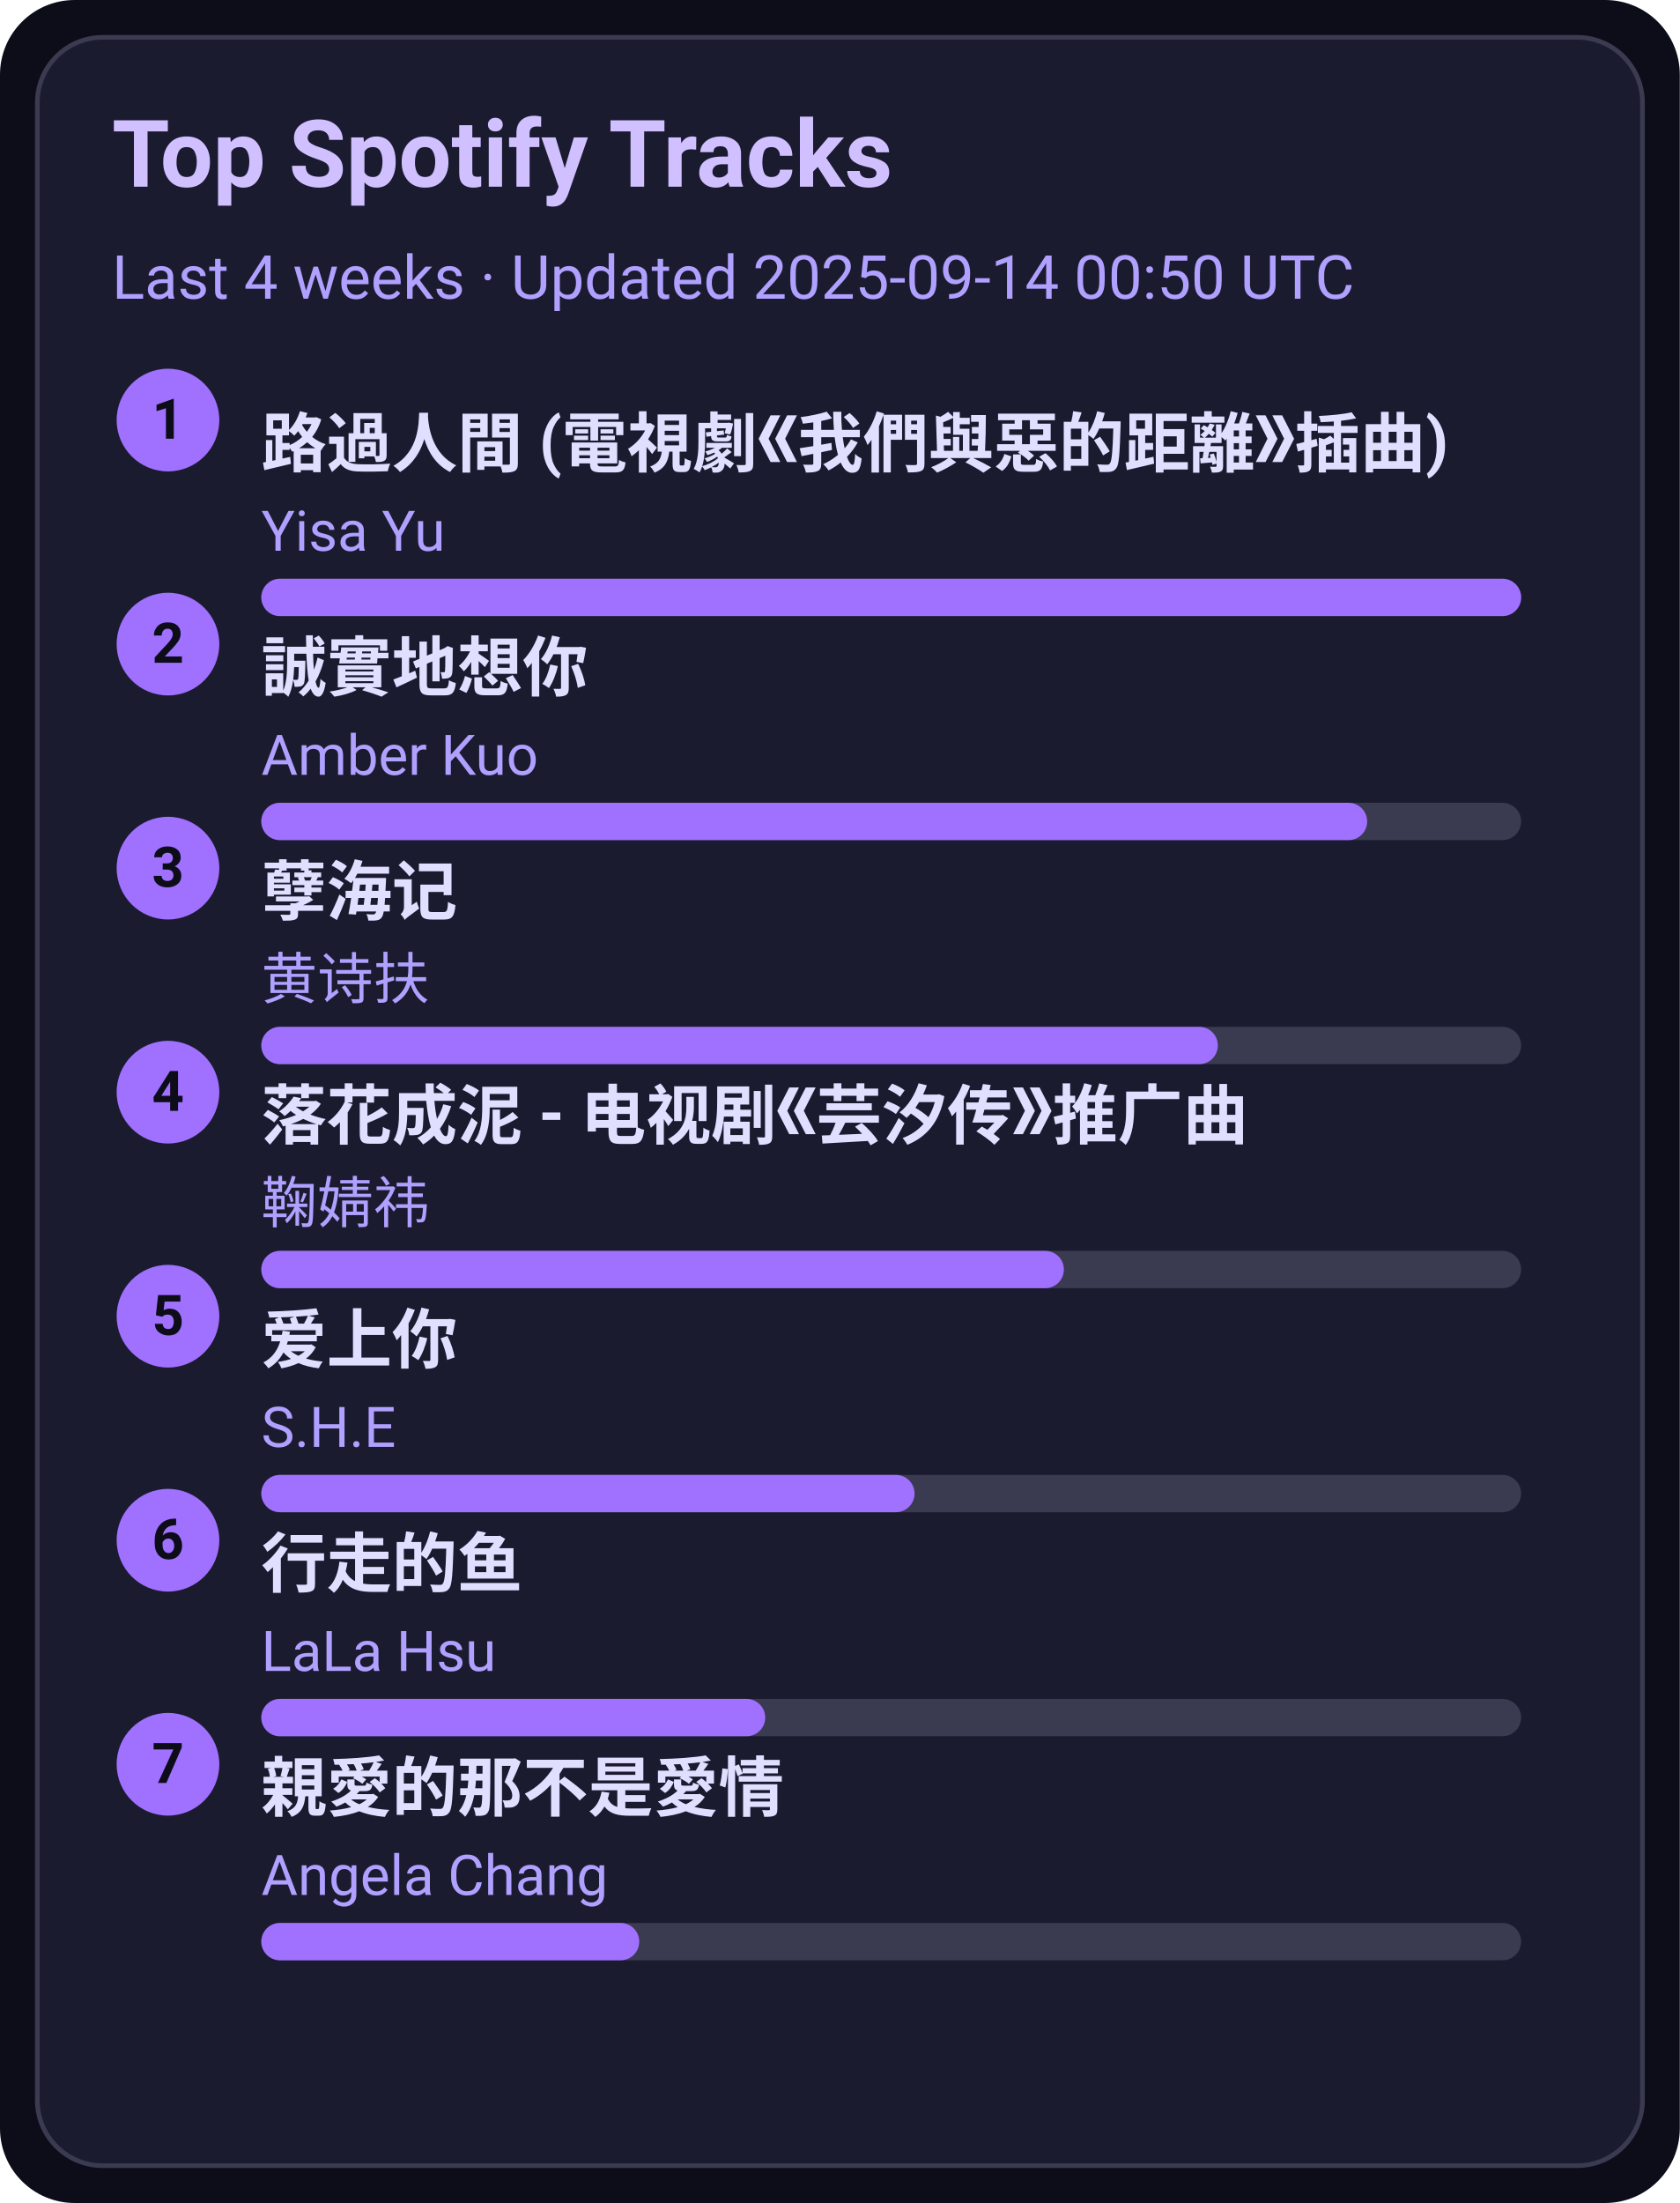
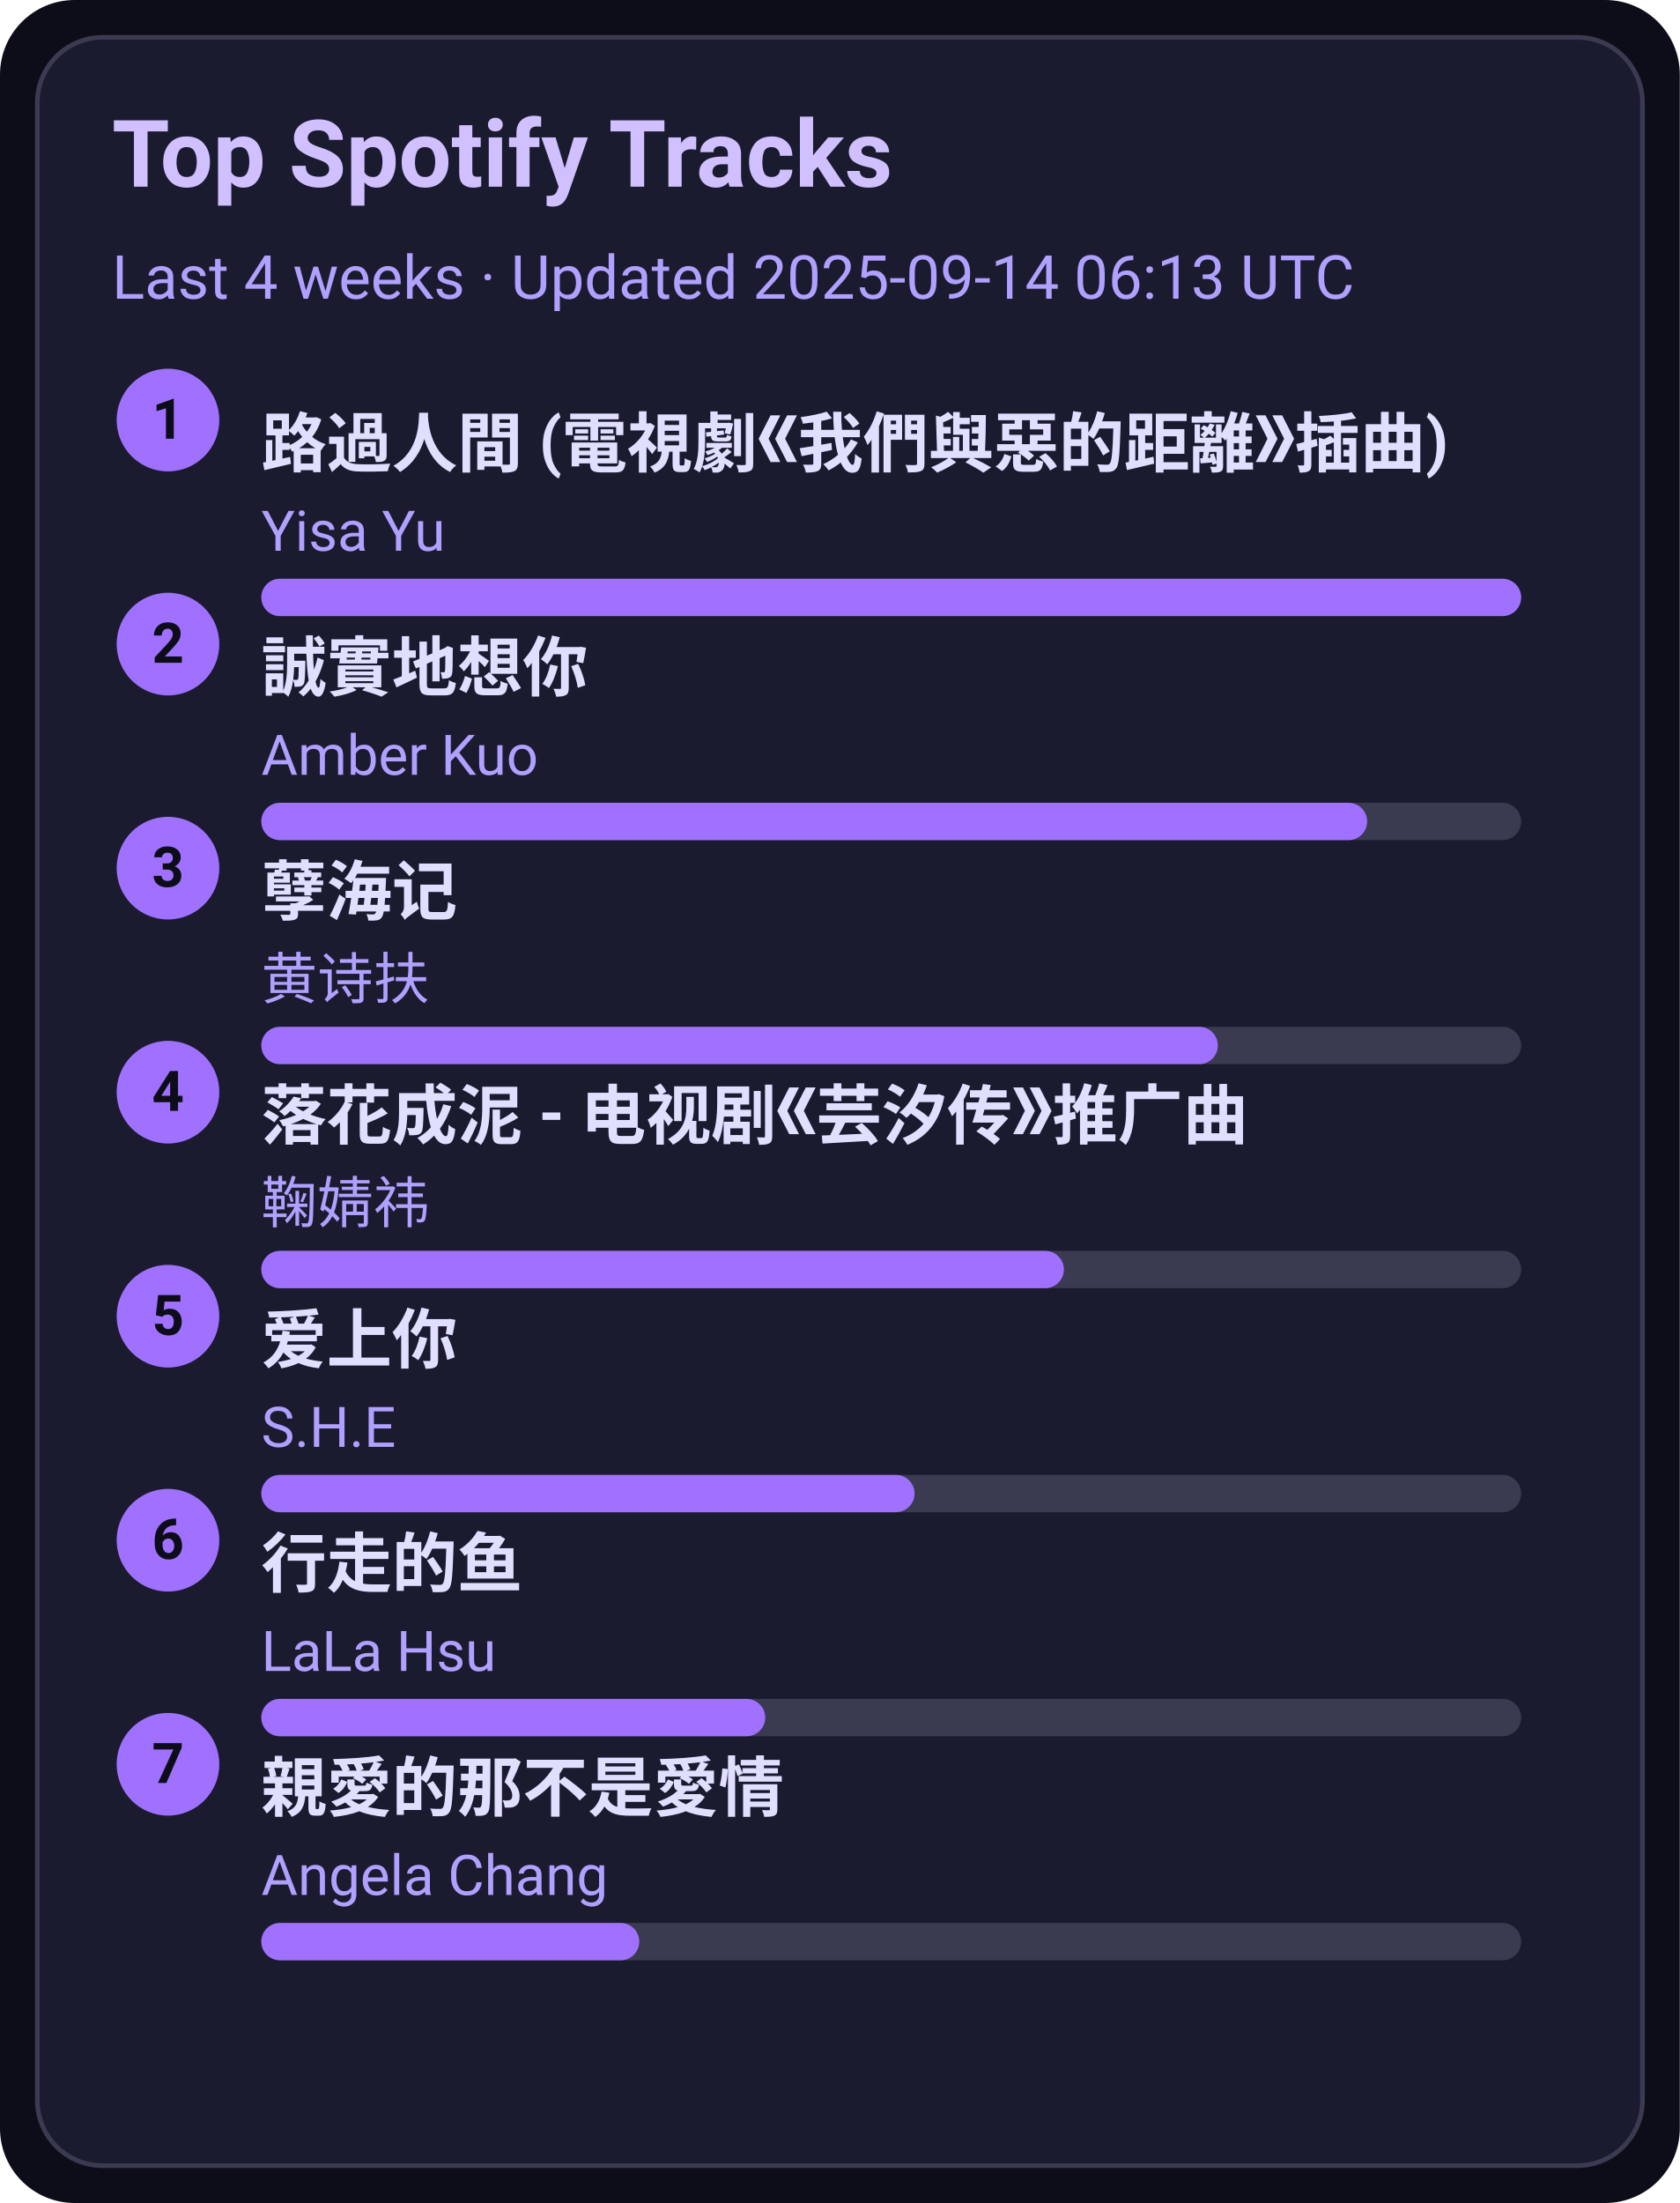
<svg xmlns="http://www.w3.org/2000/svg" width="360" height="472" viewBox="0 0 360 472">
  <style>text{font-family:-apple-system,BlinkMacSystemFont,Segoe UI,Roboto,Ubuntu,Helvetica Neue,Arial,Noto Sans,sans-serif}</style>
  <rect width="360" height="472" rx="16" fill="#0d0d1a" />
  <rect x="8" y="8" width="344" height="456" rx="14" fill="#1b1b2f" stroke="#3a3a50" />
  <text x="24" y="40" font-size="20" fill="#d0c0ff" font-weight="600">Top Spotify Tracks</text>
-   <text x="24" y="64" font-size="13" fill="#b0a0ff">Last 4 weeks · Updated 2025-09-14 00:50 UTC</text>
+   <text x="24" y="64" font-size="13" fill="#b0a0ff">Last 4 weeks · Updated 2025-09-14 06:13 UTC</text>
  <circle cx="36" cy="90" r="11" fill="#a070ff" />
  <text x="36" y="94" text-anchor="middle" font-size="12" fill="#0d0d1a" font-weight="700">1</text>
  <a href="https://open.spotify.com/track/1ZSleGniKMWNrWvK5cGALO" target="_blank" rel="noopener noreferrer">
    <text x="56" y="100" font-size="14" fill="#e0dfff" font-weight="600">路過人間 (電視劇《我們與惡的距離》插曲)</text>
  </a>
  <text x="56" y="118" font-size="12" fill="#b0a0ff">Yisa Yu</text>
  <rect x="56" y="124" width="270" height="8" rx="4" fill="#3a3a50" />
  <rect x="56" y="124" width="270" height="8" rx="4" fill="#a070ff" />
  <circle cx="36" cy="138" r="11" fill="#a070ff" />
  <text x="36" y="142" text-anchor="middle" font-size="12" fill="#0d0d1a" font-weight="700">2</text>
  <a href="https://open.spotify.com/track/1SPZzj8QzOwZoAGKXMGLGJ" target="_blank" rel="noopener noreferrer">
    <text x="56" y="148" font-size="14" fill="#e0dfff" font-weight="600">誠實地想你</text>
  </a>
  <text x="56" y="166" font-size="12" fill="#b0a0ff">Amber Kuo</text>
  <rect x="56" y="172" width="270" height="8" rx="4" fill="#3a3a50" />
  <rect x="56" y="172" width="237" height="8" rx="4" fill="#a070ff" />
  <circle cx="36" cy="186" r="11" fill="#a070ff" />
  <text x="36" y="190" text-anchor="middle" font-size="12" fill="#0d0d1a" font-weight="700">3</text>
  <a href="https://open.spotify.com/track/3eIovUMhirNN6btJbpzNqD" target="_blank" rel="noopener noreferrer">
    <text x="56" y="196" font-size="14" fill="#e0dfff" font-weight="600">孽海记</text>
  </a>
  <text x="56" y="214" font-size="12" fill="#b0a0ff">黄诗扶</text>
  <rect x="56" y="220" width="270" height="8" rx="4" fill="#3a3a50" />
  <rect x="56" y="220" width="205" height="8" rx="4" fill="#a070ff" />
  <circle cx="36" cy="234" r="11" fill="#a070ff" />
  <text x="36" y="238" text-anchor="middle" font-size="12" fill="#0d0d1a" font-weight="700">4</text>
  <a href="https://open.spotify.com/track/3kOZsJz3crGIWWHeoCNa0O" target="_blank" rel="noopener noreferrer">
    <text x="56" y="244" font-size="14" fill="#e0dfff" font-weight="600">落花成泥 - 电视剧《芸汐传》推广曲</text>
  </a>
  <text x="56" y="262" font-size="12" fill="#b0a0ff">鞠婧祎</text>
  <rect x="56" y="268" width="270" height="8" rx="4" fill="#3a3a50" />
  <rect x="56" y="268" width="172" height="8" rx="4" fill="#a070ff" />
  <circle cx="36" cy="282" r="11" fill="#a070ff" />
  <text x="36" y="286" text-anchor="middle" font-size="12" fill="#0d0d1a" font-weight="700">5</text>
  <a href="https://open.spotify.com/track/4hcNpo1rtbzyNswsM5byTf" target="_blank" rel="noopener noreferrer">
    <text x="56" y="292" font-size="14" fill="#e0dfff" font-weight="600">爱上你</text>
  </a>
  <text x="56" y="310" font-size="12" fill="#b0a0ff">S.H.E</text>
  <rect x="56" y="316" width="270" height="8" rx="4" fill="#3a3a50" />
  <rect x="56" y="316" width="140" height="8" rx="4" fill="#a070ff" />
  <circle cx="36" cy="330" r="11" fill="#a070ff" />
  <text x="36" y="334" text-anchor="middle" font-size="12" fill="#0d0d1a" font-weight="700">6</text>
  <a href="https://open.spotify.com/track/5tGyQ1cWTaHBfZSHWr8AZb" target="_blank" rel="noopener noreferrer">
    <text x="56" y="340" font-size="14" fill="#e0dfff" font-weight="600">行走的鱼</text>
  </a>
  <text x="56" y="358" font-size="12" fill="#b0a0ff">LaLa Hsu</text>
  <rect x="56" y="364" width="270" height="8" rx="4" fill="#3a3a50" />
  <rect x="56" y="364" width="108" height="8" rx="4" fill="#a070ff" />
  <circle cx="36" cy="378" r="11" fill="#a070ff" />
  <text x="36" y="382" text-anchor="middle" font-size="12" fill="#0d0d1a" font-weight="700">7</text>
  <a href="https://open.spotify.com/track/1MAv2SJPGVVDHyFlhflmYR" target="_blank" rel="noopener noreferrer">
    <text x="56" y="388" font-size="14" fill="#e0dfff" font-weight="600">親愛的那不是愛情</text>
  </a>
  <text x="56" y="406" font-size="12" fill="#b0a0ff">Angela Chang</text>
  <rect x="56" y="412" width="270" height="8" rx="4" fill="#3a3a50" />
  <rect x="56" y="412" width="81" height="8" rx="4" fill="#a070ff" />
</svg>
